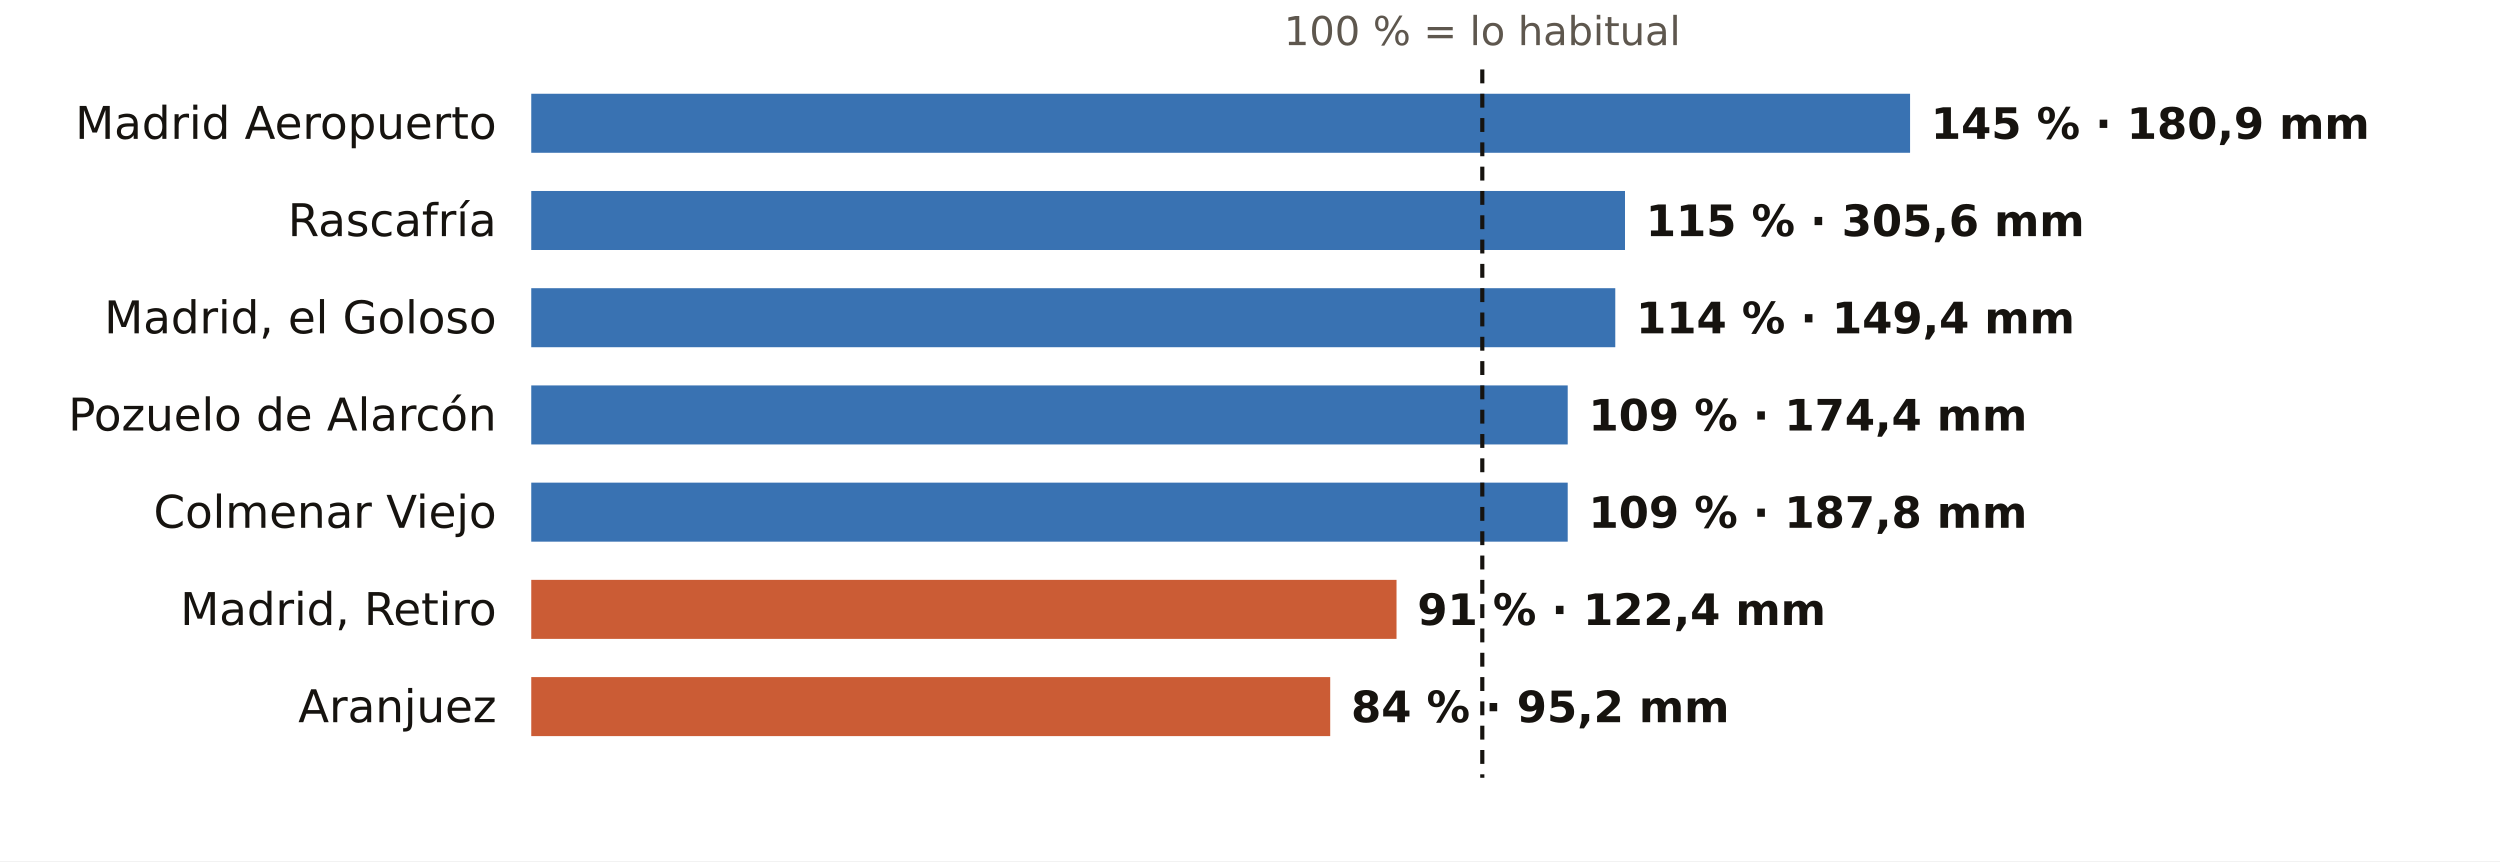
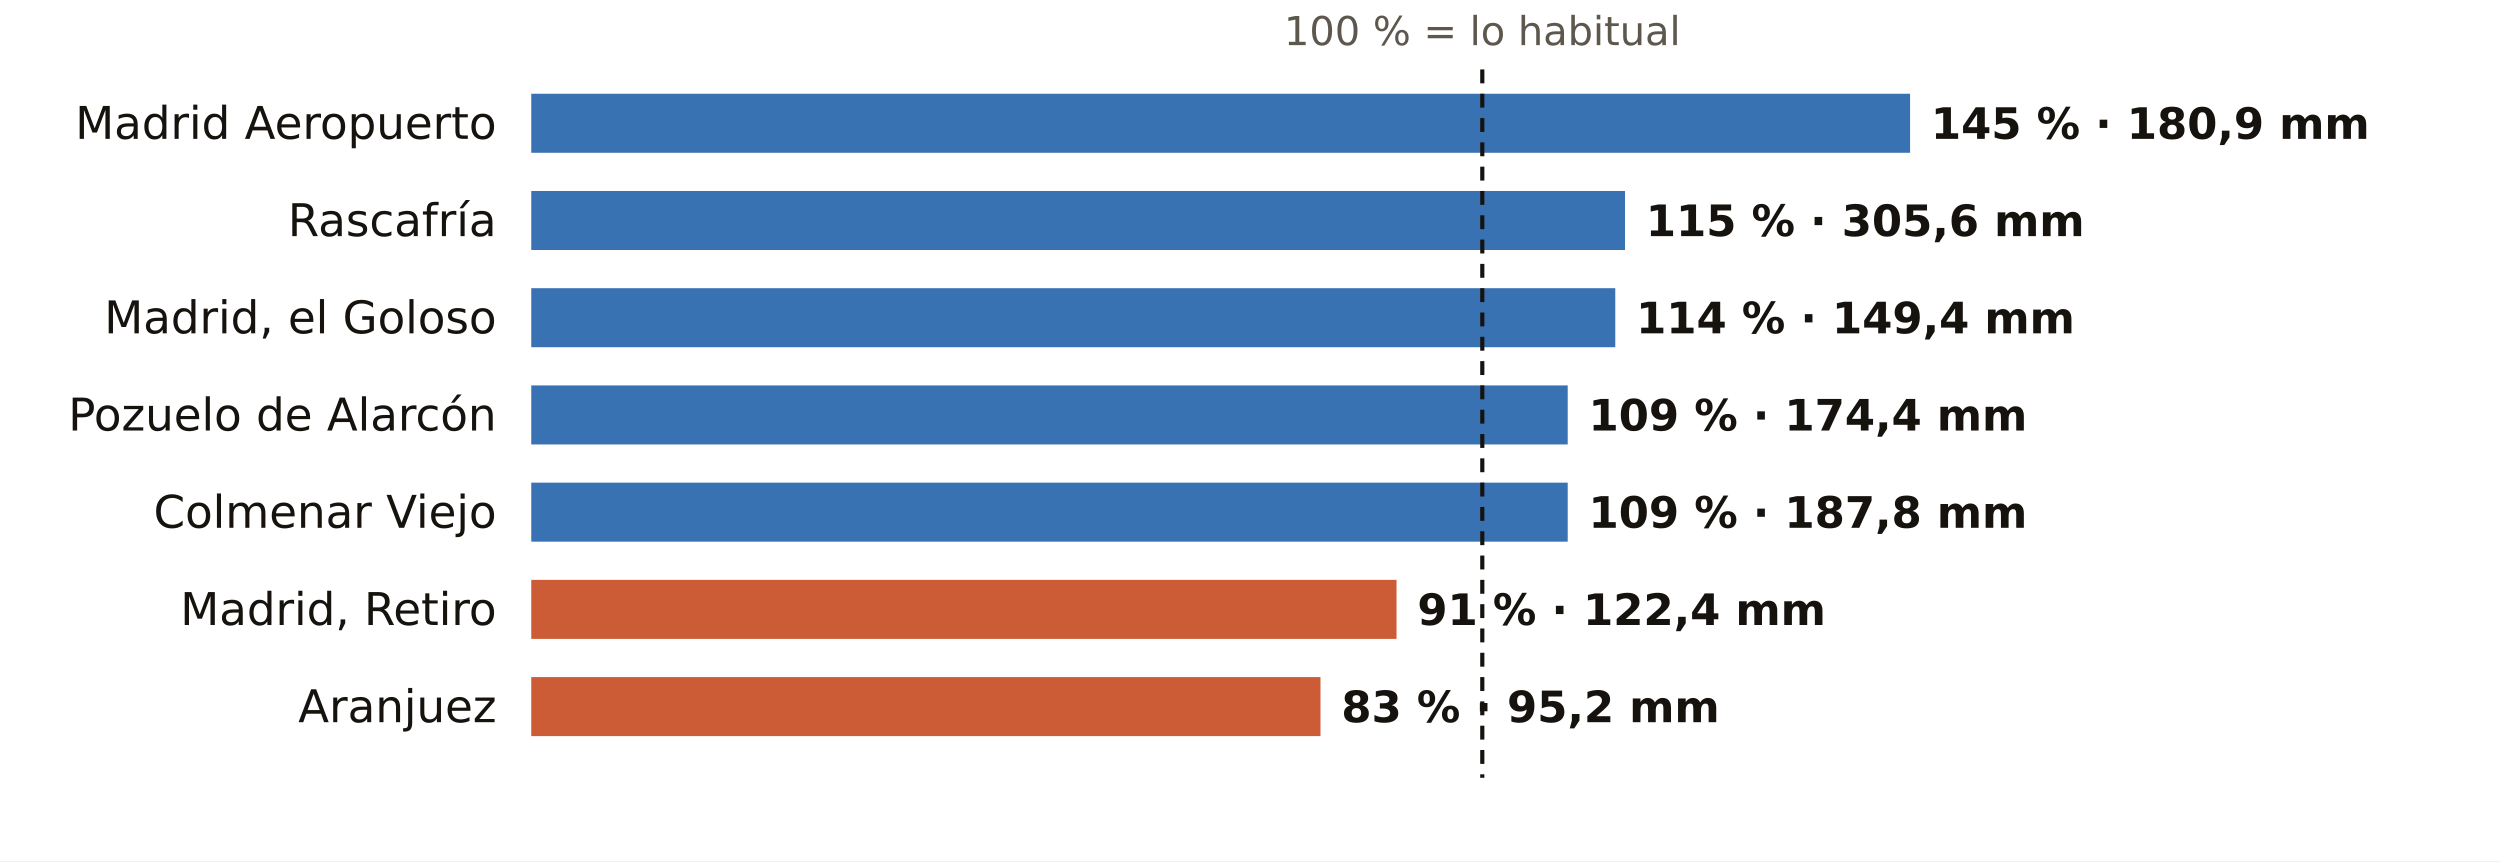
<svg xmlns="http://www.w3.org/2000/svg" viewBox="0 0 720 248" width="720" height="248" role="img" aria-label="El otoño en los pluviómetros de AEMET de Madrid: % de lo habitual">
  <rect width="720" height="248" fill="#FFFFFF" />
  <text x="426.9" y="13.0" font-size="11.5" fill="#5E574E" text-anchor="middle" font-weight="400" font-family="Public Sans, DejaVu Sans, Arial, sans-serif">100 % = lo habitual</text>
  <text x="143.0" y="40.0" font-size="13" fill="#16130F" text-anchor="end" font-weight="500" font-family="Public Sans, DejaVu Sans, Arial, sans-serif">Madrid Aeropuerto</text>
  <rect x="153" y="27" width="397.1" height="17" fill="#1F5FA8" opacity="0.88" />
  <text x="556.1" y="40.0" font-size="12.5" fill="#16130F" text-anchor="start" font-weight="600" font-family="Public Sans, DejaVu Sans, Arial, sans-serif">145 % · 180,9 mm</text>
  <text x="143.0" y="68.0" font-size="13" fill="#16130F" text-anchor="end" font-weight="500" font-family="Public Sans, DejaVu Sans, Arial, sans-serif">Rascafría</text>
  <rect x="153" y="55" width="315.0" height="17" fill="#1F5FA8" opacity="0.88" />
  <text x="474.0" y="68.0" font-size="12.5" fill="#16130F" text-anchor="start" font-weight="600" font-family="Public Sans, DejaVu Sans, Arial, sans-serif">115 % · 305,6 mm</text>
  <text x="143.0" y="96.0" font-size="13" fill="#16130F" text-anchor="end" font-weight="500" font-family="Public Sans, DejaVu Sans, Arial, sans-serif">Madrid, el Goloso</text>
  <rect x="153" y="83" width="312.2" height="17" fill="#1F5FA8" opacity="0.88" />
  <text x="471.2" y="96.0" font-size="12.5" fill="#16130F" text-anchor="start" font-weight="600" font-family="Public Sans, DejaVu Sans, Arial, sans-serif">114 % · 149,4 mm</text>
  <text x="143.0" y="124.0" font-size="13" fill="#16130F" text-anchor="end" font-weight="500" font-family="Public Sans, DejaVu Sans, Arial, sans-serif">Pozuelo de Alarcón</text>
  <rect x="153" y="111" width="298.5" height="17" fill="#1F5FA8" opacity="0.88" />
  <text x="457.5" y="124.0" font-size="12.5" fill="#16130F" text-anchor="start" font-weight="600" font-family="Public Sans, DejaVu Sans, Arial, sans-serif">109 % · 174,4 mm</text>
  <text x="143.0" y="152.0" font-size="13" fill="#16130F" text-anchor="end" font-weight="500" font-family="Public Sans, DejaVu Sans, Arial, sans-serif">Colmenar Viejo</text>
  <rect x="153" y="139" width="298.5" height="17" fill="#1F5FA8" opacity="0.88" />
  <text x="457.5" y="152.0" font-size="12.5" fill="#16130F" text-anchor="start" font-weight="600" font-family="Public Sans, DejaVu Sans, Arial, sans-serif">109 % · 187,8 mm</text>
  <text x="143.0" y="180.0" font-size="13" fill="#16130F" text-anchor="end" font-weight="500" font-family="Public Sans, DejaVu Sans, Arial, sans-serif">Madrid, Retiro</text>
  <rect x="153" y="167" width="249.2" height="17" fill="#C4461A" opacity="0.88" />
  <text x="408.2" y="180.0" font-size="12.5" fill="#16130F" text-anchor="start" font-weight="600" font-family="Public Sans, DejaVu Sans, Arial, sans-serif">91 % · 122,4 mm</text>
  <text x="143.0" y="208.0" font-size="13" fill="#16130F" text-anchor="end" font-weight="500" font-family="Public Sans, DejaVu Sans, Arial, sans-serif">Aranjuez</text>
-   <rect x="153" y="195" width="230.1" height="17" fill="#C4461A" opacity="0.88" />
-   <text x="389.1" y="208.0" font-size="12.5" fill="#16130F" text-anchor="start" font-weight="600" font-family="Public Sans, DejaVu Sans, Arial, sans-serif">84 % · 95,2 mm</text>
+   <rect x="153" y="195" width="227.3" height="17" fill="#C4461A" opacity="0.88" />
+   <text x="386.3" y="208.0" font-size="12.5" fill="#16130F" text-anchor="start" font-weight="600" font-family="Public Sans, DejaVu Sans, Arial, sans-serif">83 % · 95,2 mm</text>
  <line x1="426.9" x2="426.9" y1="20" y2="224" stroke="#16130F" stroke-width="1.2" stroke-dasharray="4 3" />
</svg>
